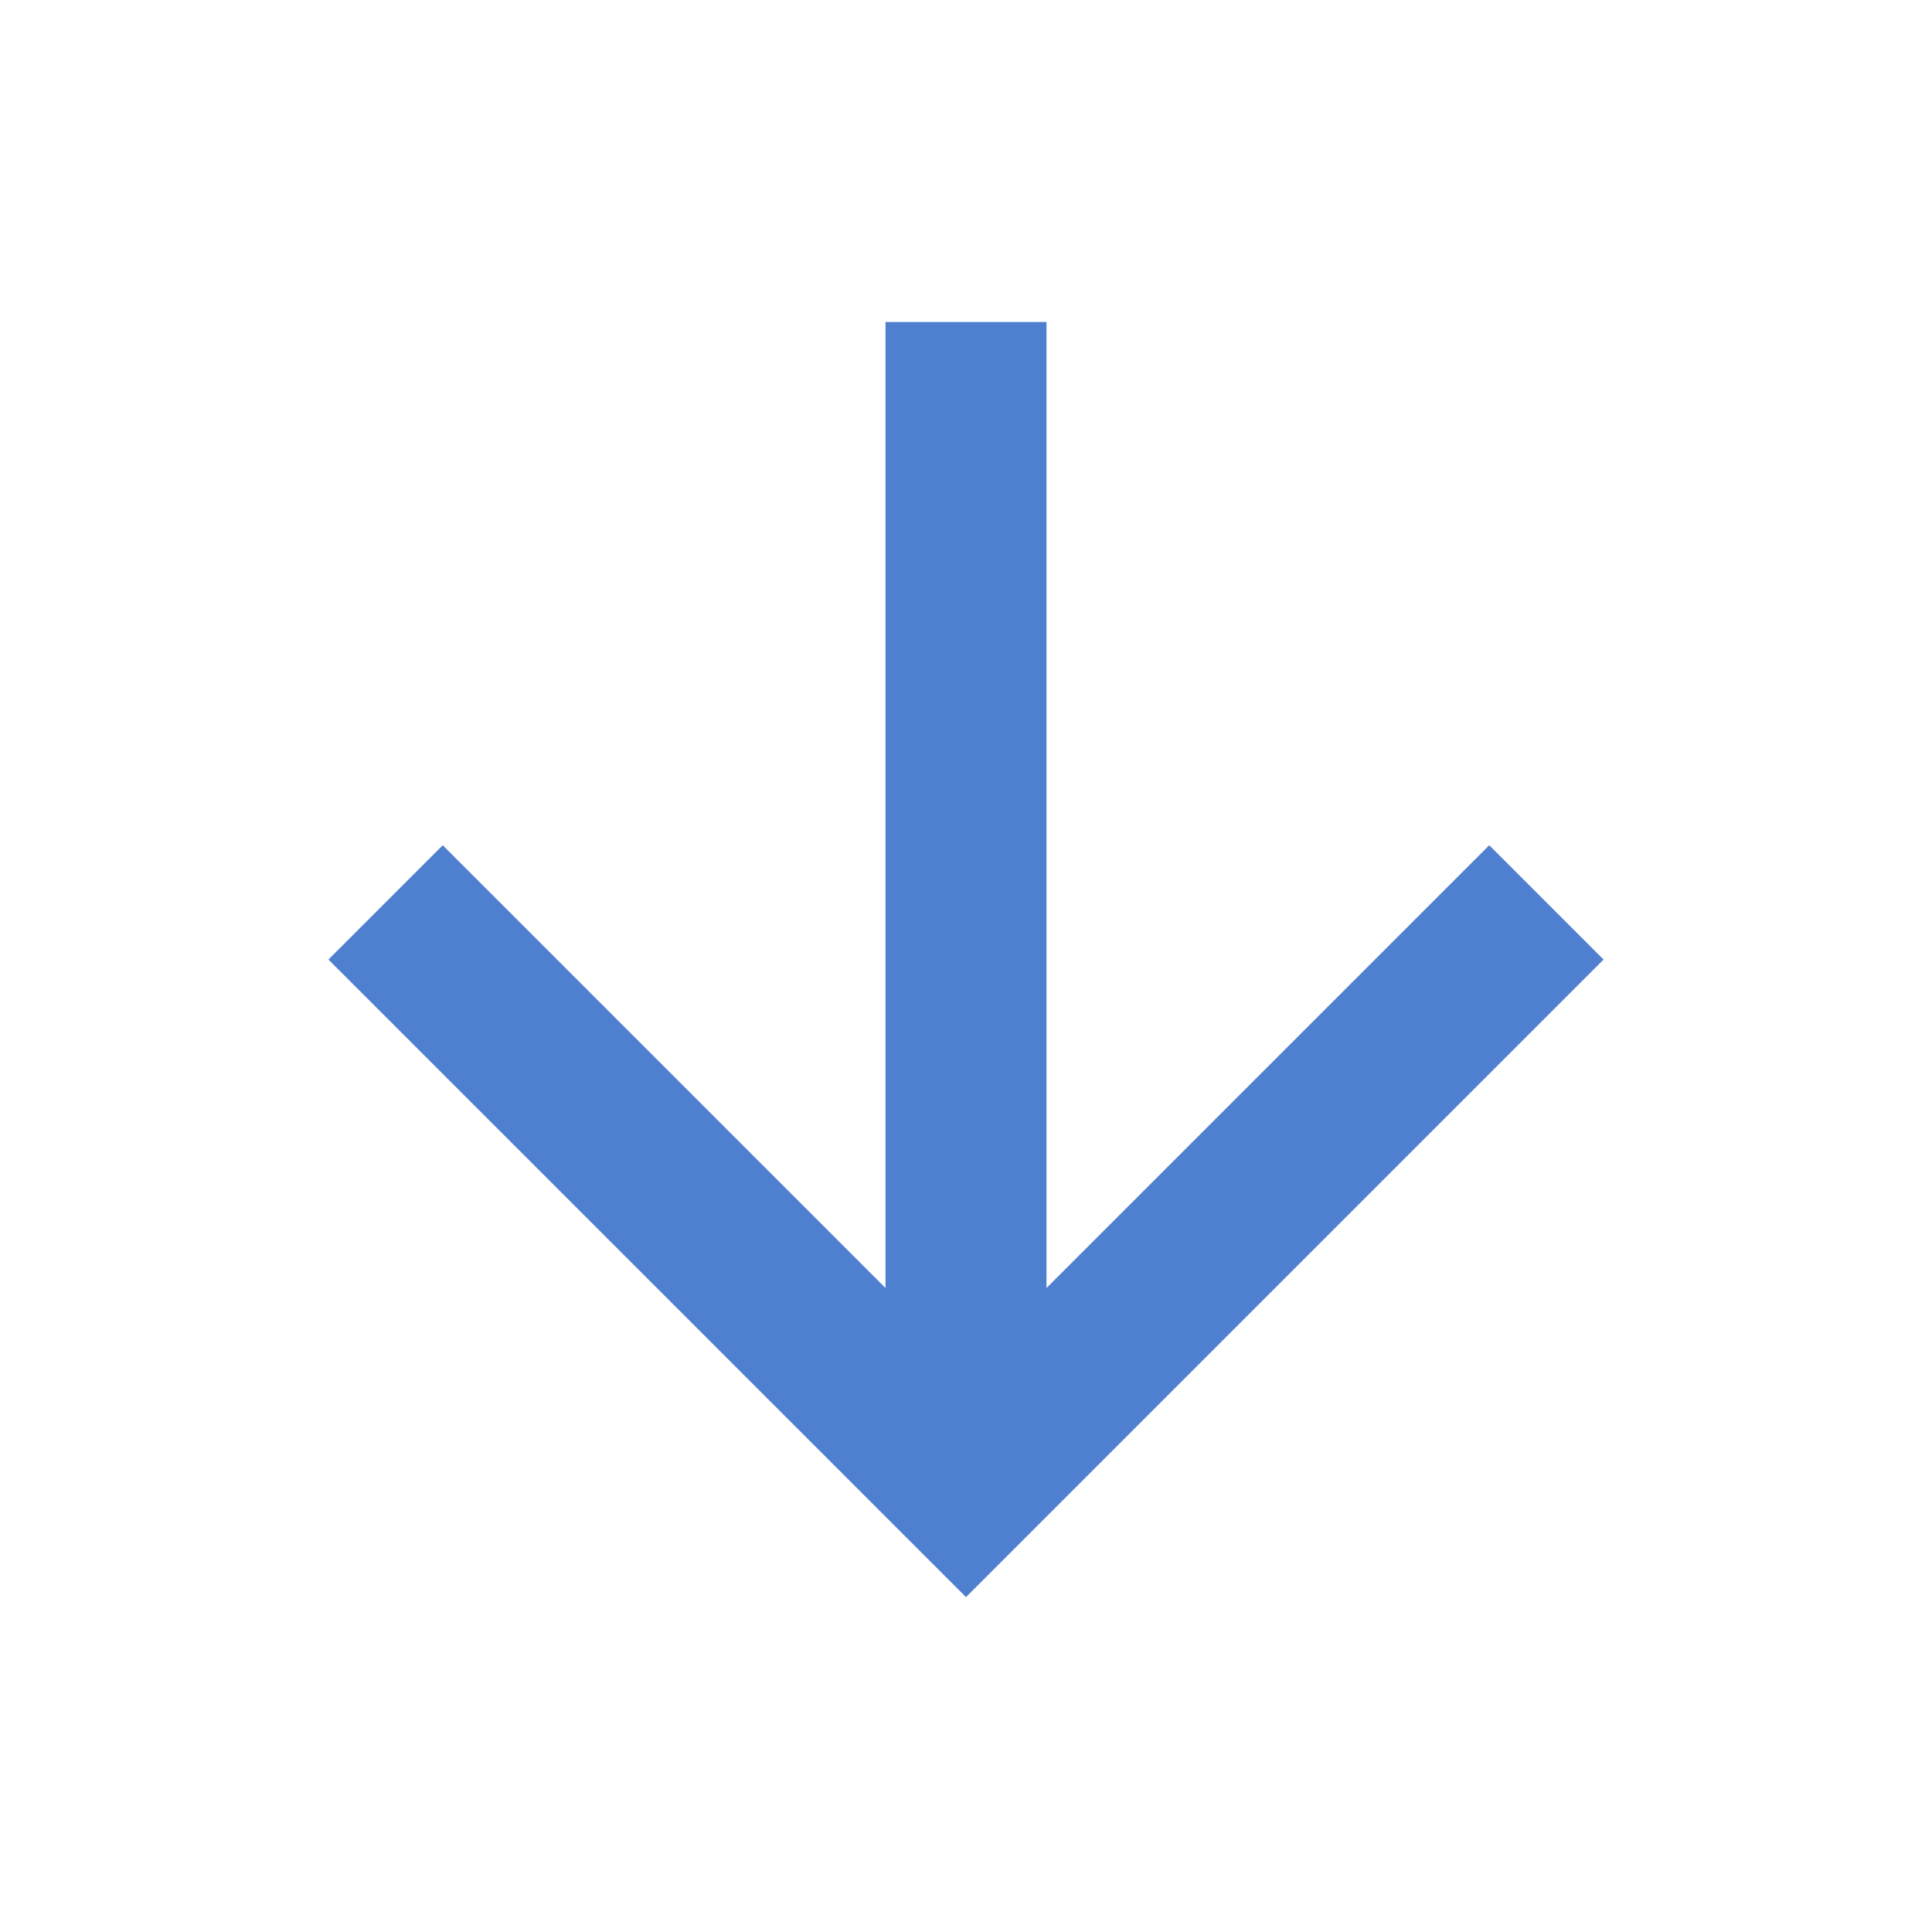
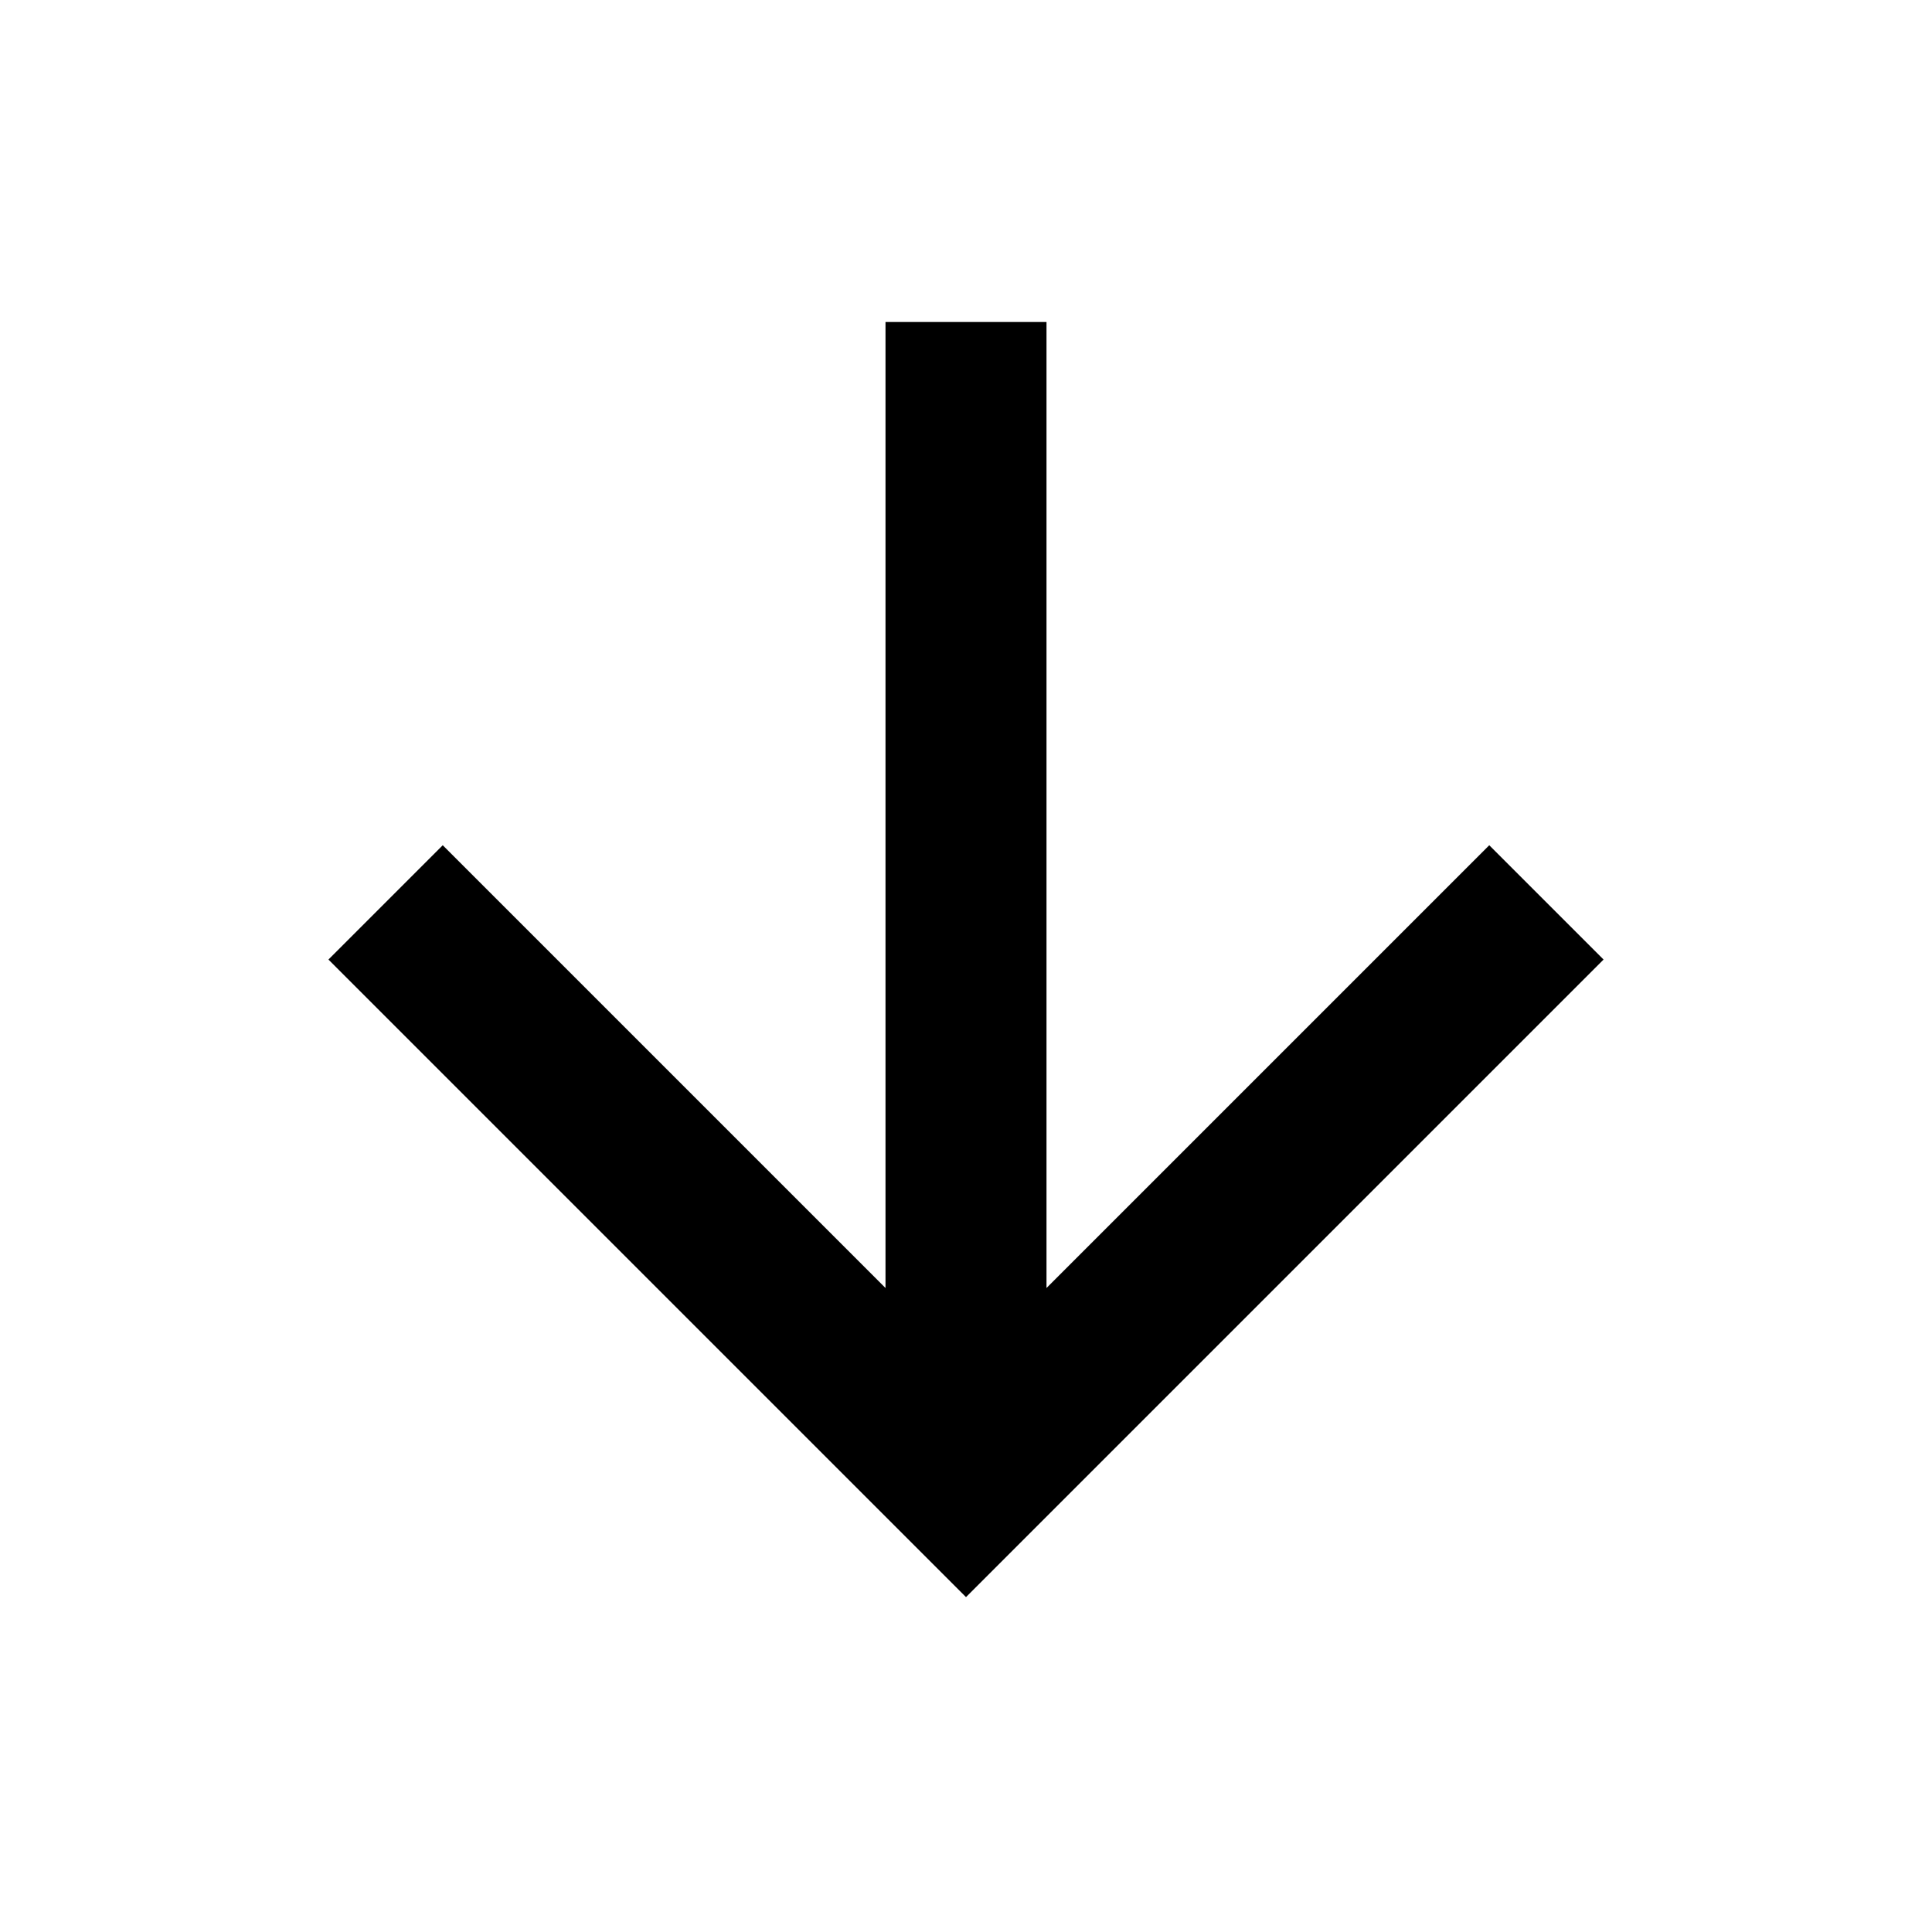
<svg xmlns="http://www.w3.org/2000/svg" width="24" height="24">
-   <path fill="#4E80CF" d="M11 4h2v12l5.5-5.5 1.42 1.42L12 19.84l-7.92-7.92L5.5 10.5 11 16V4z" />
+   <path fill="currentColor" d="M11 4h2v12l5.5-5.5 1.42 1.42L12 19.84l-7.92-7.92L5.5 10.5 11 16V4z" />
</svg>
